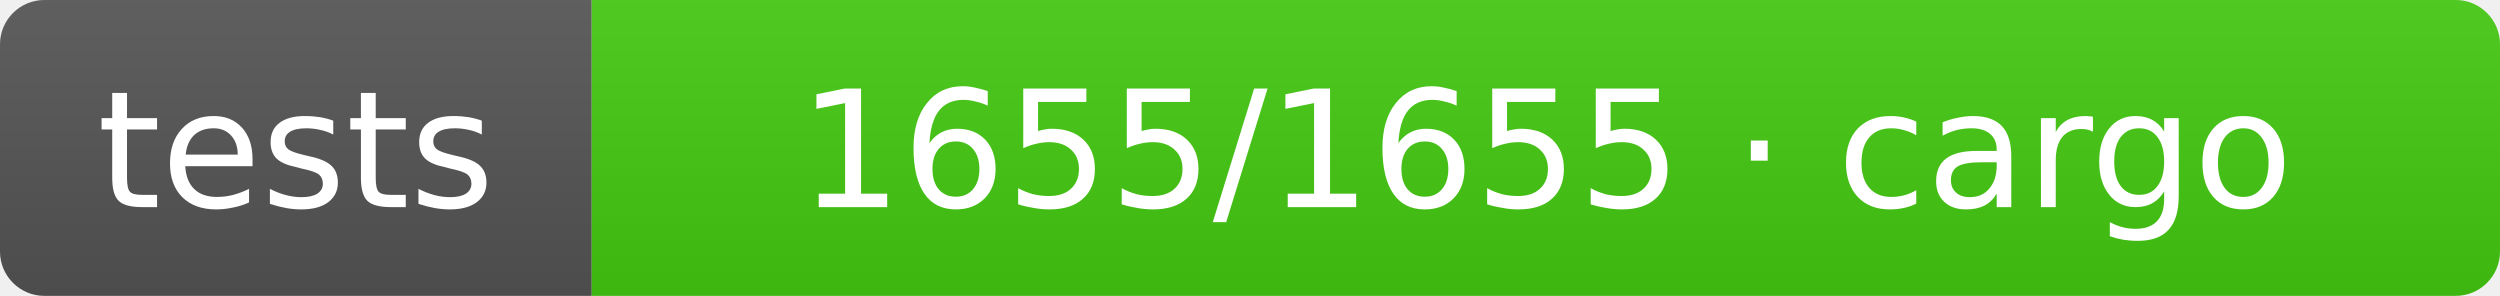
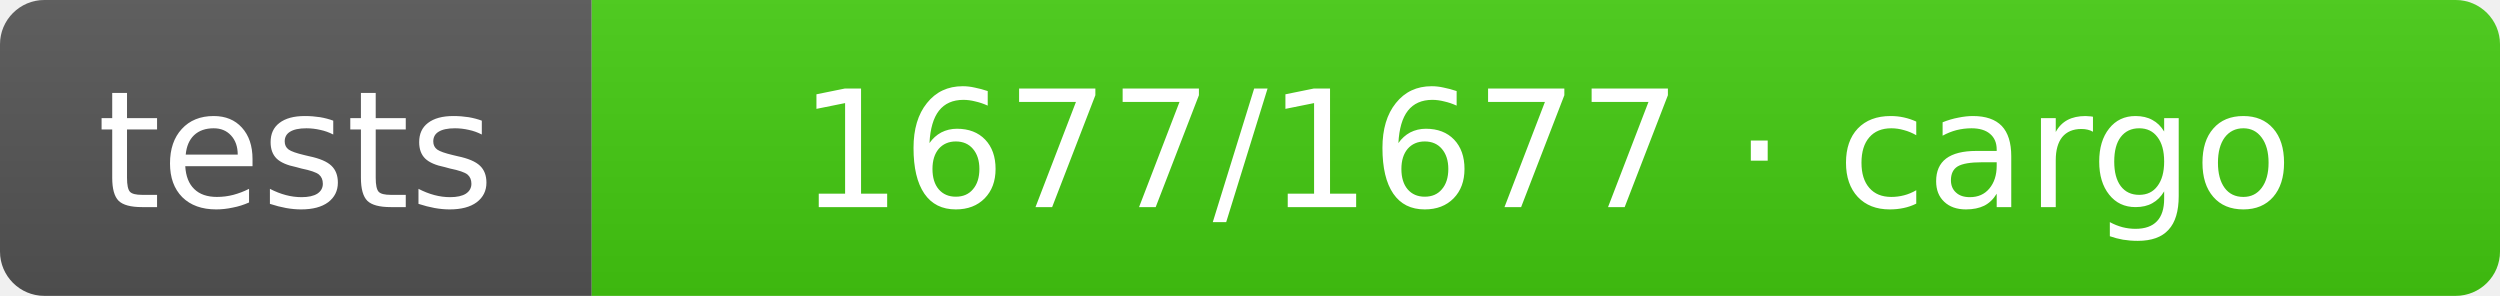
- <svg xmlns="http://www.w3.org/2000/svg" width="169" height="20" role="img" aria-label="tests: 1655/1655 · cargo">
+ <svg xmlns="http://www.w3.org/2000/svg" width="169" height="20" role="img" aria-label="tests: 1677/1677 · cargo">
  <linearGradient id="s" x2="0" y2="100%">
    <stop offset="0" stop-color="#bbb" stop-opacity=".1" />
    <stop offset="1" stop-opacity=".1" />
  </linearGradient>
  <clipPath id="r">
    <rect width="169" height="20" rx="3" fill="#fff" />
  </clipPath>
  <g clip-path="url(#r)">
    <rect width="40" height="20" fill="#555" />
    <rect x="40" width="129" height="20" fill="#4c1" />
    <rect width="169" height="20" fill="url(#s)" />
  </g>
  <g fill="#fff" text-anchor="middle" font-family="Verdana,Geneva,DejaVu Sans,sans-serif" text-rendering="geometricPrecision" font-size="11">
    <text x="20.0" y="14">tests</text>
-     <text x="104.5" y="14">1655/1655 · cargo</text>
+     <text x="104.5" y="14">1677/1677 · cargo</text>
  </g>
</svg>
